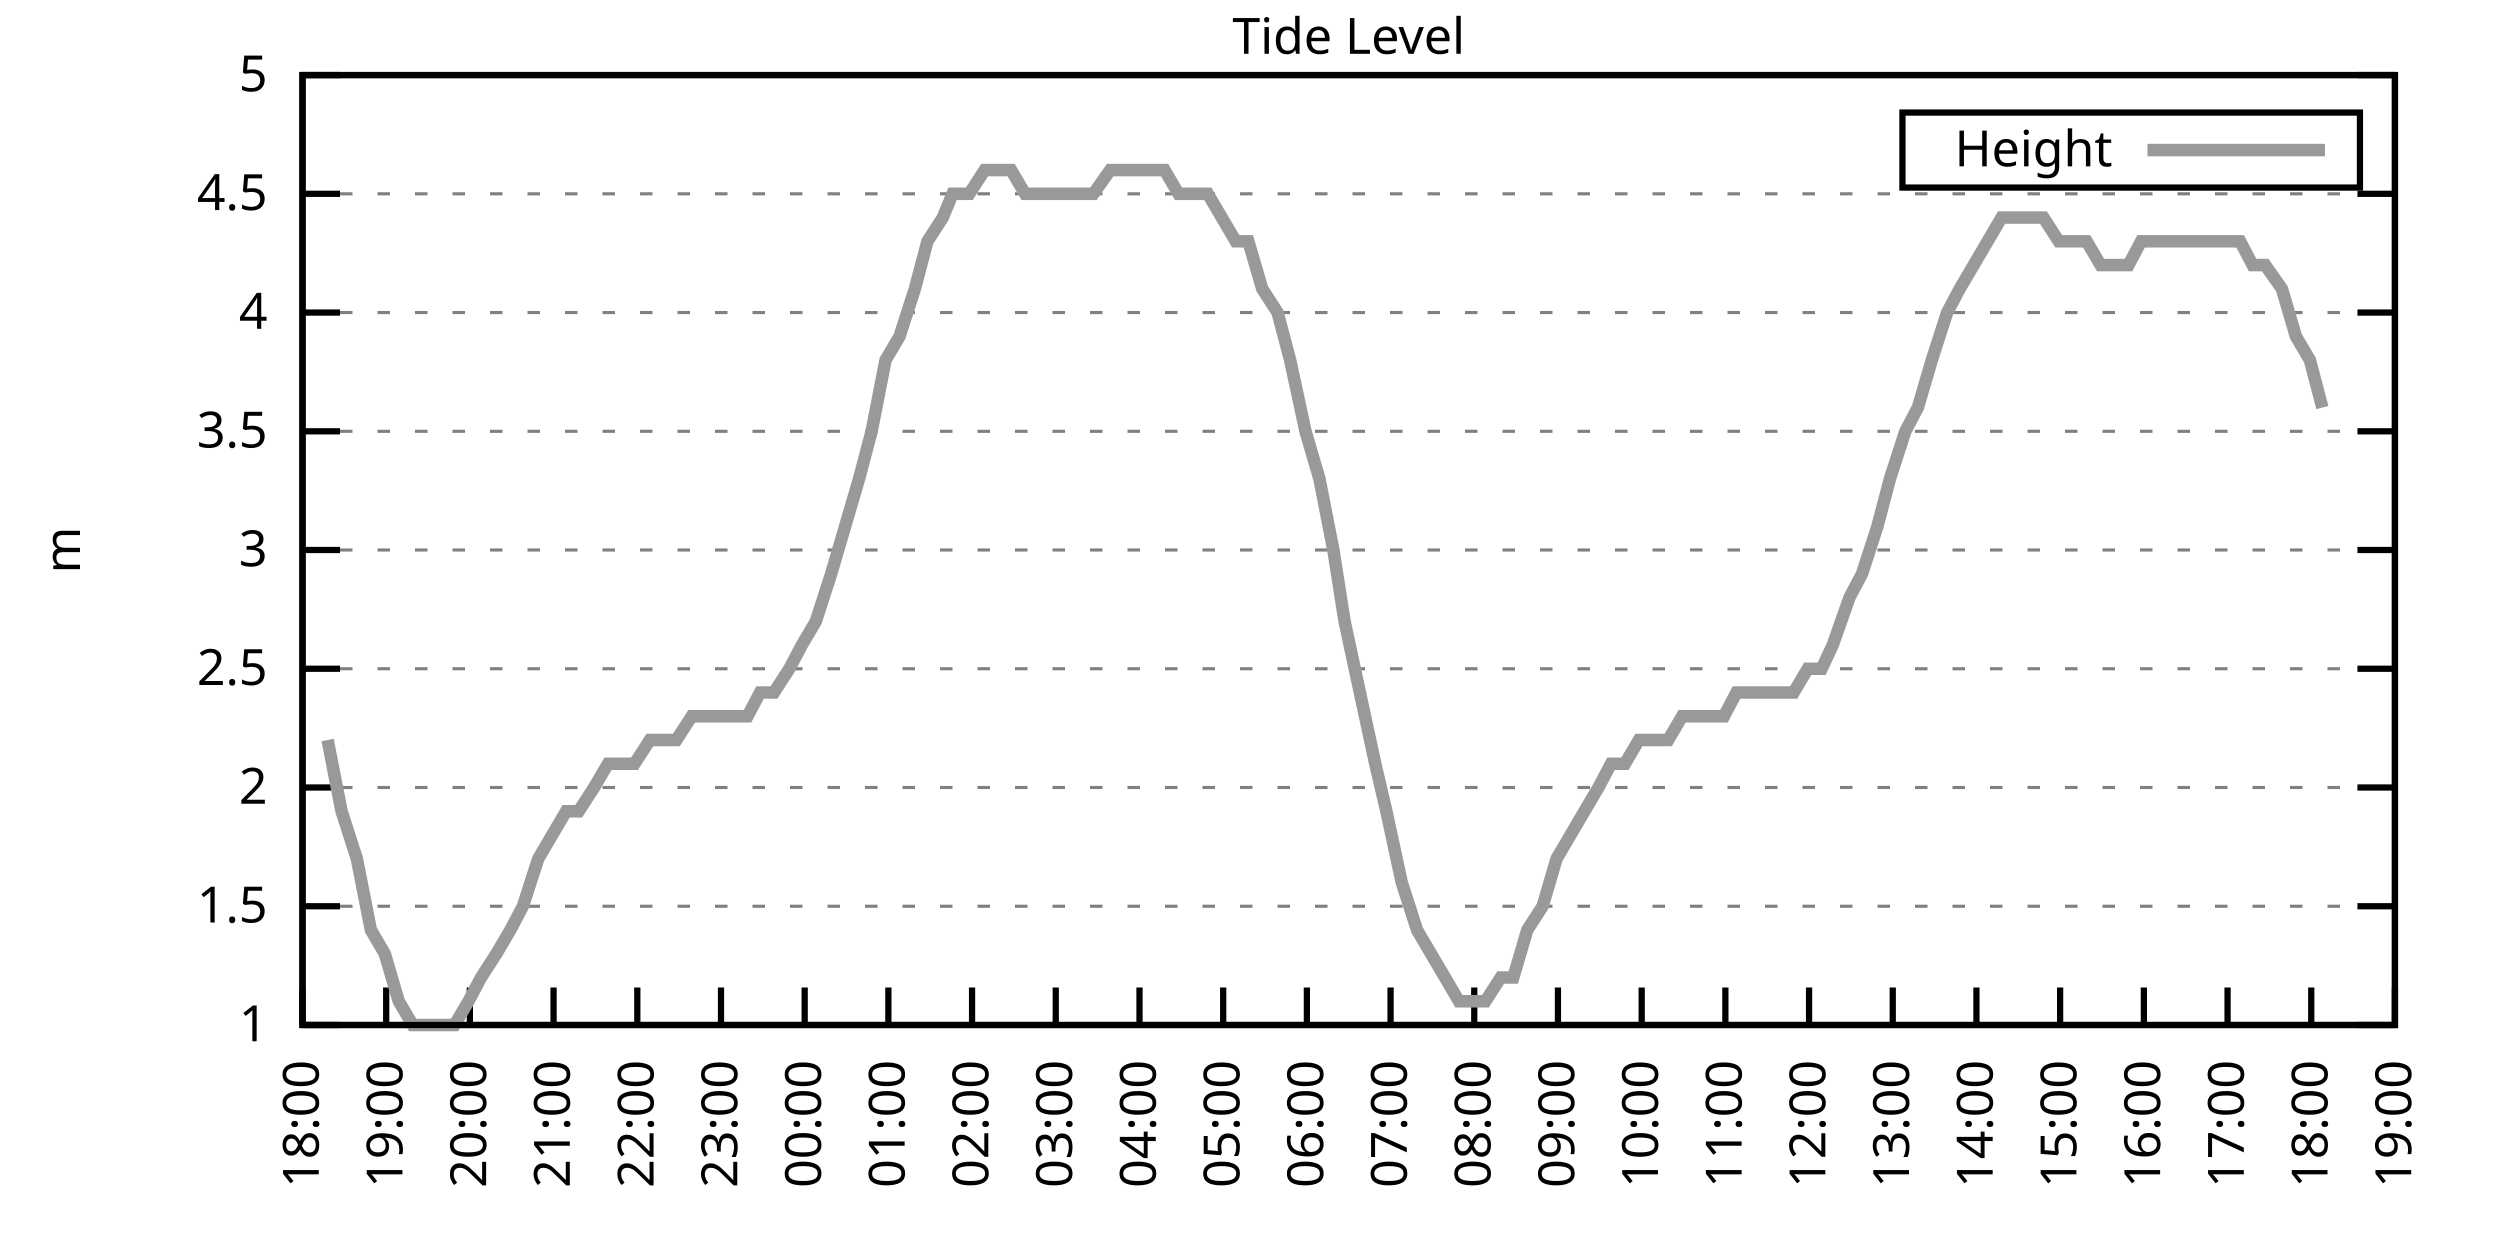
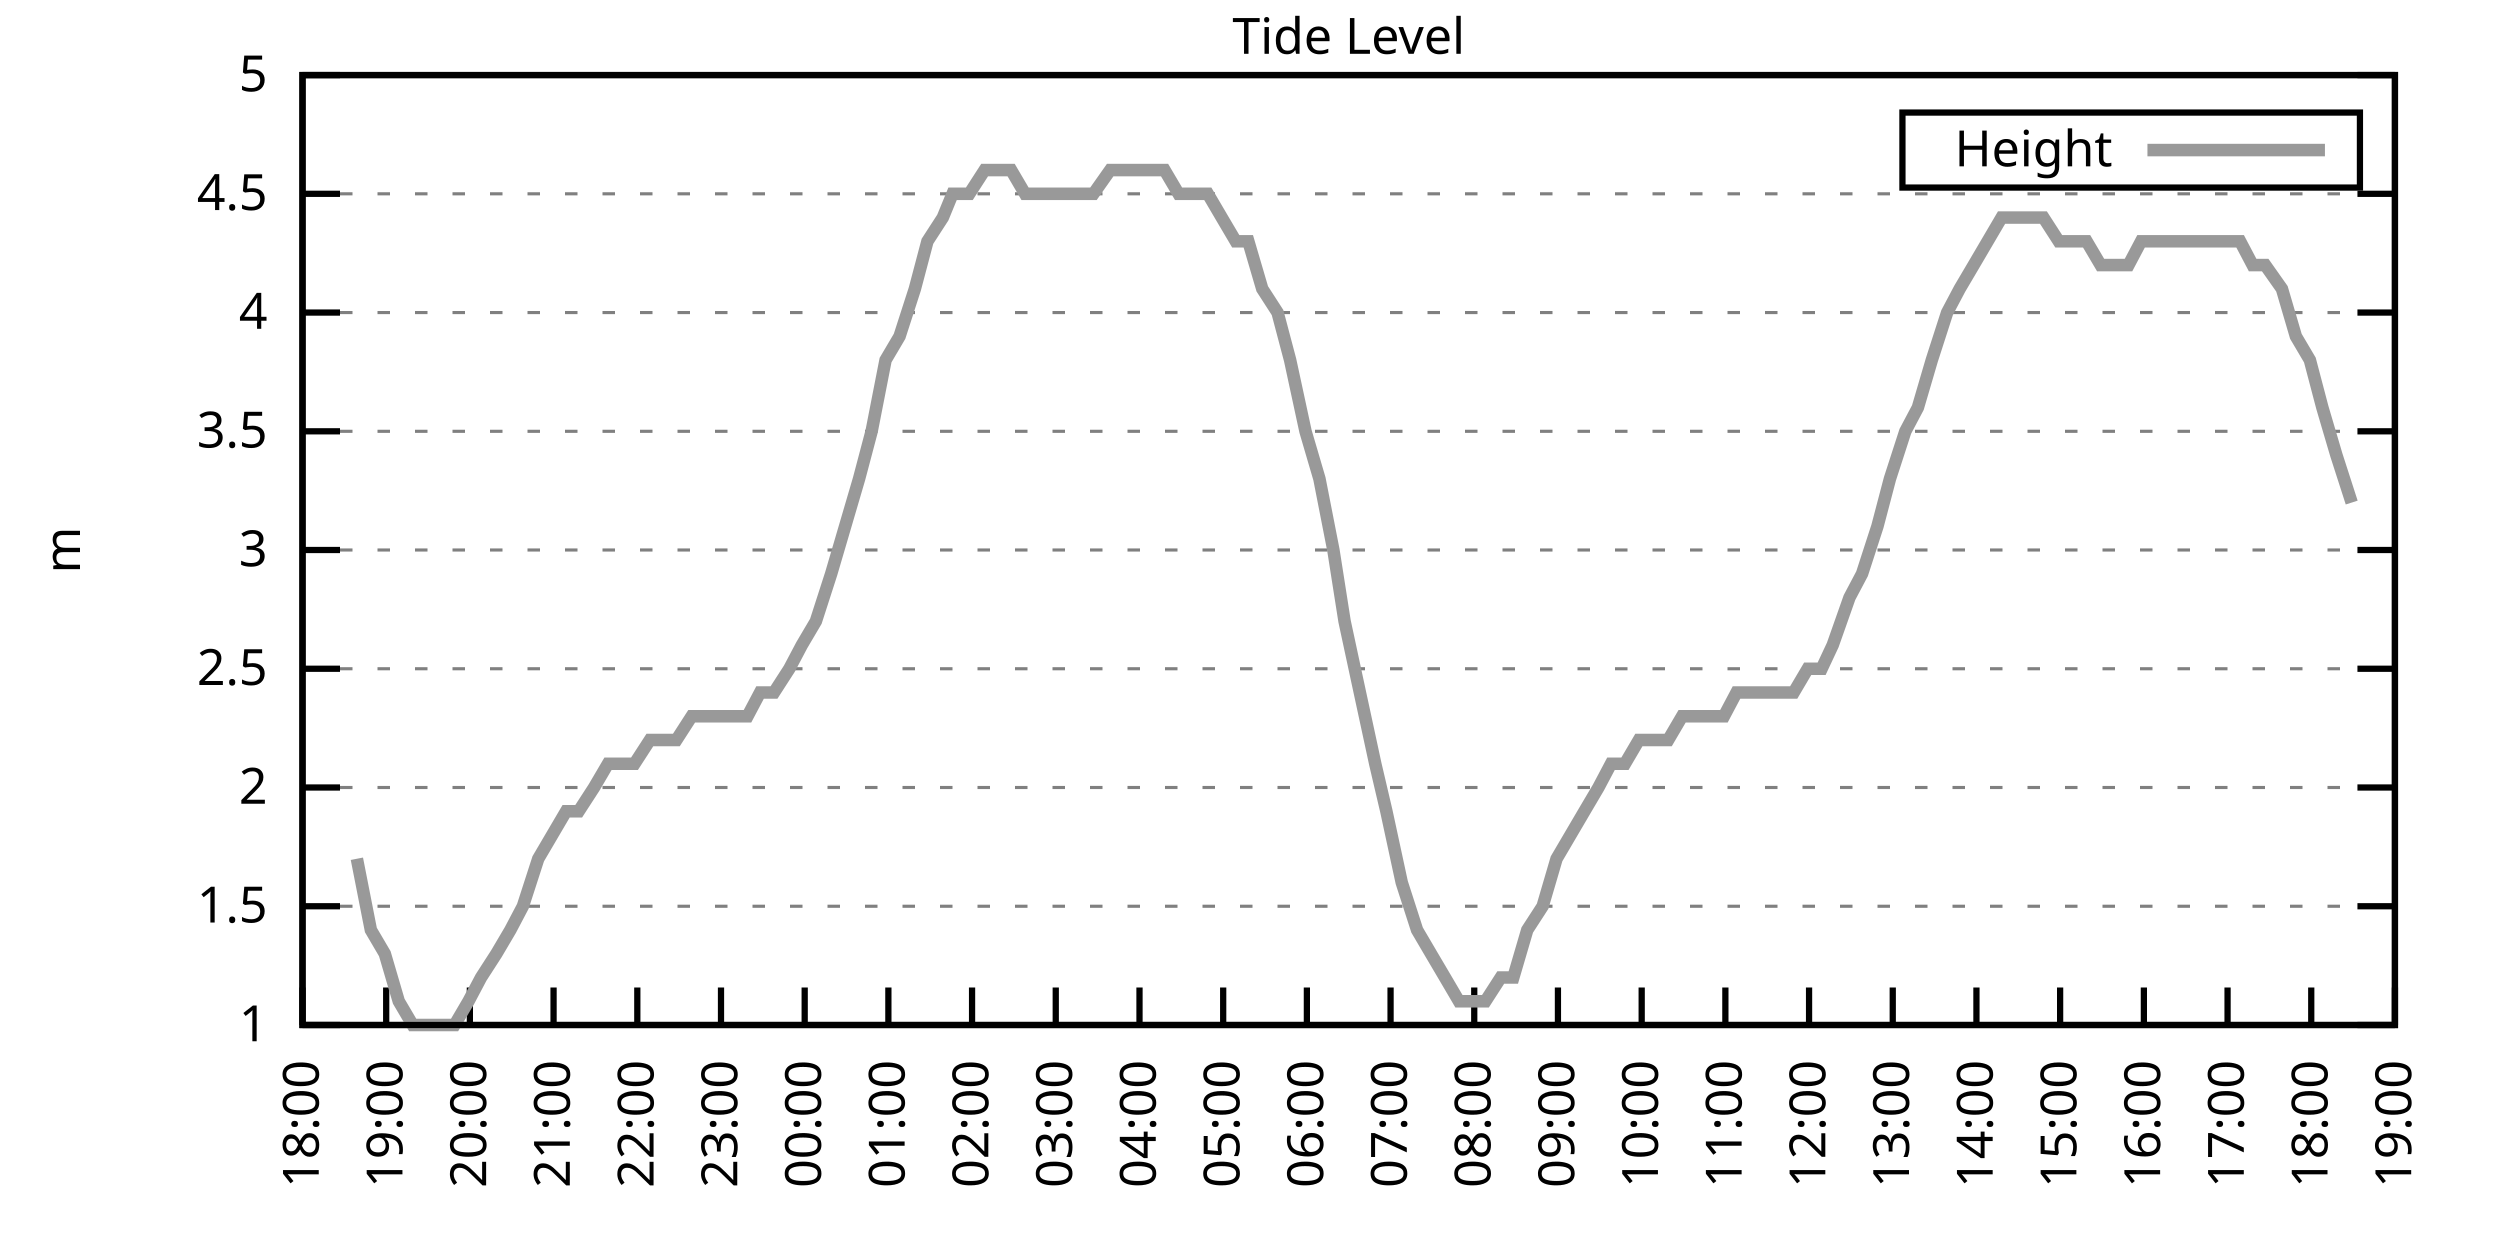
<svg xmlns="http://www.w3.org/2000/svg" xmlns:xlink="http://www.w3.org/1999/xlink" width="400" height="200" viewBox="0 0 400 200">
  <g id="gnuplot_canvas">
    <rect x="0" y="0" width="400" height="200" fill="none" />
    <defs>
      <circle id="gpDot" r="0.5" stroke-width="0.5" stroke="currentColor" />
      <path id="gpPt0" stroke-width="0.333" stroke="currentColor" d="M-1,0 h2 M0,-1 v2" />
      <path id="gpPt1" stroke-width="0.333" stroke="currentColor" d="M-1,-1 L1,1 M1,-1 L-1,1" />
      <path id="gpPt2" stroke-width="0.333" stroke="currentColor" d="M-1,0 L1,0 M0,-1 L0,1 M-1,-1 L1,1 M-1,1 L1,-1" />
      <rect id="gpPt3" stroke-width="0.333" stroke="currentColor" x="-1" y="-1" width="2" height="2" />
      <rect id="gpPt4" stroke-width="0.333" stroke="currentColor" fill="currentColor" x="-1" y="-1" width="2" height="2" />
      <circle id="gpPt5" stroke-width="0.333" stroke="currentColor" cx="0" cy="0" r="1" />
      <use xlink:href="#gpPt5" id="gpPt6" fill="currentColor" stroke="none" />
      <path id="gpPt7" stroke-width="0.333" stroke="currentColor" d="M0,-1.33 L-1.33,0.67 L1.33,0.67 z" />
      <use xlink:href="#gpPt7" id="gpPt8" fill="currentColor" stroke="none" />
      <use xlink:href="#gpPt7" id="gpPt9" stroke="currentColor" transform="rotate(180)" />
      <use xlink:href="#gpPt9" id="gpPt10" fill="currentColor" stroke="none" />
      <use xlink:href="#gpPt3" id="gpPt11" stroke="currentColor" transform="rotate(45)" />
      <use xlink:href="#gpPt11" id="gpPt12" fill="currentColor" stroke="none" />
      <path id="gpPt13" stroke-width="0.333" stroke="currentColor" d="M0,1.330 L1.265,0.411 L0.782,-1.067 L-0.782,-1.076 L-1.265,0.411 z" />
      <use xlink:href="#gpPt13" id="gpPt14" fill="currentColor" stroke="none" />
      <filter id="textbox" filterUnits="objectBoundingBox" x="0" y="0" height="1" width="1">
        <feFlood flood-color="white" flood-opacity="1" result="bgnd" />
        <feComposite in="SourceGraphic" in2="bgnd" operator="atop" />
      </filter>
      <filter id="greybox" filterUnits="objectBoundingBox" x="0" y="0" height="1" width="1">
        <feFlood flood-color="lightgrey" flood-opacity="1" result="grey" />
        <feComposite in="SourceGraphic" in2="grey" operator="atop" />
      </filter>
    </defs>
    <g fill="none" color="white" stroke="currentColor" stroke-width="1.00" stroke-linecap="butt" stroke-linejoin="miter">
</g>
    <g fill="none" color="black" stroke="currentColor" stroke-width="1.00" stroke-linecap="butt" stroke-linejoin="miter">
      <g stroke="none" shape-rendering="crispEdges">
        <polygon fill="rgb(255, 255, 255)" points="48.40,164.00 383.18,164.00 383.18,12.02 48.40,12.02 " />
      </g>
    </g>
    <g fill="none" color="black" stroke="currentColor" stroke-width="1.00" stroke-linecap="butt" stroke-linejoin="miter">
</g>
    <g fill="none" color="black" stroke="black" stroke-width="0.50" stroke-linecap="butt" stroke-linejoin="miter">
</g>
    <g fill="none" color="gray" stroke="currentColor" stroke-width="0.50" stroke-linecap="butt" stroke-linejoin="miter">
      <path stroke="gray" stroke-dasharray="2,4" class="gridline" d="M48.40,164.00 L383.19,164.00  " />
    </g>
    <g fill="none" color="gray" stroke="gray" stroke-width="1.00" stroke-linecap="butt" stroke-linejoin="miter">
</g>
    <g fill="none" color="black" stroke="currentColor" stroke-width="1.00" stroke-linecap="butt" stroke-linejoin="miter">
      <path stroke="black" d="M48.40,164.00 L54.40,164.00 M383.19,164.00 L377.19,164.00  " />
      <g transform="translate(42.80,166.60)" stroke="none" fill="black" font-family="Sans" font-size="8.00" text-anchor="end">
        <text>
          <tspan font-family="Sans"> 1</tspan>
        </text>
      </g>
    </g>
    <g fill="none" color="black" stroke="currentColor" stroke-width="1.00" stroke-linecap="butt" stroke-linejoin="miter">
</g>
    <g fill="none" color="black" stroke="black" stroke-width="0.50" stroke-linecap="butt" stroke-linejoin="miter">
</g>
    <g fill="none" color="gray" stroke="currentColor" stroke-width="0.50" stroke-linecap="butt" stroke-linejoin="miter">
      <path stroke="gray" stroke-dasharray="2,4" class="gridline" d="M48.40,145.00 L383.19,145.00  " />
    </g>
    <g fill="none" color="gray" stroke="gray" stroke-width="1.00" stroke-linecap="butt" stroke-linejoin="miter">
</g>
    <g fill="none" color="black" stroke="currentColor" stroke-width="1.00" stroke-linecap="butt" stroke-linejoin="miter">
      <path stroke="black" d="M48.40,145.00 L54.40,145.00 M383.19,145.00 L377.19,145.00  " />
      <g transform="translate(42.80,147.60)" stroke="none" fill="black" font-family="Sans" font-size="8.00" text-anchor="end">
        <text>
          <tspan font-family="Sans"> 1.5</tspan>
        </text>
      </g>
    </g>
    <g fill="none" color="black" stroke="currentColor" stroke-width="1.00" stroke-linecap="butt" stroke-linejoin="miter">
</g>
    <g fill="none" color="black" stroke="black" stroke-width="0.50" stroke-linecap="butt" stroke-linejoin="miter">
</g>
    <g fill="none" color="gray" stroke="currentColor" stroke-width="0.50" stroke-linecap="butt" stroke-linejoin="miter">
      <path stroke="gray" stroke-dasharray="2,4" class="gridline" d="M48.40,126.00 L383.19,126.00  " />
    </g>
    <g fill="none" color="gray" stroke="gray" stroke-width="1.00" stroke-linecap="butt" stroke-linejoin="miter">
</g>
    <g fill="none" color="black" stroke="currentColor" stroke-width="1.00" stroke-linecap="butt" stroke-linejoin="miter">
      <path stroke="black" d="M48.40,126.00 L54.40,126.00 M383.19,126.00 L377.19,126.00  " />
      <g transform="translate(42.80,128.60)" stroke="none" fill="black" font-family="Sans" font-size="8.00" text-anchor="end">
        <text>
          <tspan font-family="Sans"> 2</tspan>
        </text>
      </g>
    </g>
    <g fill="none" color="black" stroke="currentColor" stroke-width="1.00" stroke-linecap="butt" stroke-linejoin="miter">
</g>
    <g fill="none" color="black" stroke="black" stroke-width="0.50" stroke-linecap="butt" stroke-linejoin="miter">
</g>
    <g fill="none" color="gray" stroke="currentColor" stroke-width="0.50" stroke-linecap="butt" stroke-linejoin="miter">
      <path stroke="gray" stroke-dasharray="2,4" class="gridline" d="M48.40,107.00 L383.19,107.00  " />
    </g>
    <g fill="none" color="gray" stroke="gray" stroke-width="1.00" stroke-linecap="butt" stroke-linejoin="miter">
</g>
    <g fill="none" color="black" stroke="currentColor" stroke-width="1.00" stroke-linecap="butt" stroke-linejoin="miter">
      <path stroke="black" d="M48.40,107.00 L54.40,107.00 M383.19,107.00 L377.19,107.00  " />
      <g transform="translate(42.80,109.60)" stroke="none" fill="black" font-family="Sans" font-size="8.00" text-anchor="end">
        <text>
          <tspan font-family="Sans"> 2.5</tspan>
        </text>
      </g>
    </g>
    <g fill="none" color="black" stroke="currentColor" stroke-width="1.00" stroke-linecap="butt" stroke-linejoin="miter">
</g>
    <g fill="none" color="black" stroke="black" stroke-width="0.50" stroke-linecap="butt" stroke-linejoin="miter">
</g>
    <g fill="none" color="gray" stroke="currentColor" stroke-width="0.50" stroke-linecap="butt" stroke-linejoin="miter">
      <path stroke="gray" stroke-dasharray="2,4" class="gridline" d="M48.40,88.00 L383.19,88.00  " />
    </g>
    <g fill="none" color="gray" stroke="gray" stroke-width="1.00" stroke-linecap="butt" stroke-linejoin="miter">
</g>
    <g fill="none" color="black" stroke="currentColor" stroke-width="1.00" stroke-linecap="butt" stroke-linejoin="miter">
      <path stroke="black" d="M48.40,88.00 L54.40,88.00 M383.19,88.00 L377.19,88.00  " />
      <g transform="translate(42.80,90.60)" stroke="none" fill="black" font-family="Sans" font-size="8.00" text-anchor="end">
        <text>
          <tspan font-family="Sans"> 3</tspan>
        </text>
      </g>
    </g>
    <g fill="none" color="black" stroke="currentColor" stroke-width="1.00" stroke-linecap="butt" stroke-linejoin="miter">
</g>
    <g fill="none" color="black" stroke="black" stroke-width="0.50" stroke-linecap="butt" stroke-linejoin="miter">
</g>
    <g fill="none" color="gray" stroke="currentColor" stroke-width="0.50" stroke-linecap="butt" stroke-linejoin="miter">
      <path stroke="gray" stroke-dasharray="2,4" class="gridline" d="M48.40,69.01 L383.19,69.01  " />
    </g>
    <g fill="none" color="gray" stroke="gray" stroke-width="1.00" stroke-linecap="butt" stroke-linejoin="miter">
</g>
    <g fill="none" color="black" stroke="currentColor" stroke-width="1.00" stroke-linecap="butt" stroke-linejoin="miter">
      <path stroke="black" d="M48.40,69.01 L54.40,69.01 M383.19,69.01 L377.19,69.01  " />
      <g transform="translate(42.80,71.61)" stroke="none" fill="black" font-family="Sans" font-size="8.00" text-anchor="end">
        <text>
          <tspan font-family="Sans"> 3.5</tspan>
        </text>
      </g>
    </g>
    <g fill="none" color="black" stroke="currentColor" stroke-width="1.00" stroke-linecap="butt" stroke-linejoin="miter">
</g>
    <g fill="none" color="black" stroke="black" stroke-width="0.50" stroke-linecap="butt" stroke-linejoin="miter">
</g>
    <g fill="none" color="gray" stroke="currentColor" stroke-width="0.50" stroke-linecap="butt" stroke-linejoin="miter">
      <path stroke="gray" stroke-dasharray="2,4" class="gridline" d="M48.40,50.01 L383.19,50.01  " />
    </g>
    <g fill="none" color="gray" stroke="gray" stroke-width="1.00" stroke-linecap="butt" stroke-linejoin="miter">
</g>
    <g fill="none" color="black" stroke="currentColor" stroke-width="1.00" stroke-linecap="butt" stroke-linejoin="miter">
      <path stroke="black" d="M48.40,50.01 L54.40,50.01 M383.19,50.01 L377.19,50.01  " />
      <g transform="translate(42.80,52.61)" stroke="none" fill="black" font-family="Sans" font-size="8.00" text-anchor="end">
        <text>
          <tspan font-family="Sans"> 4</tspan>
        </text>
      </g>
    </g>
    <g fill="none" color="black" stroke="currentColor" stroke-width="1.00" stroke-linecap="butt" stroke-linejoin="miter">
</g>
    <g fill="none" color="black" stroke="black" stroke-width="0.50" stroke-linecap="butt" stroke-linejoin="miter">
</g>
    <g fill="none" color="gray" stroke="currentColor" stroke-width="0.50" stroke-linecap="butt" stroke-linejoin="miter">
      <path stroke="gray" stroke-dasharray="2,4" class="gridline" d="M48.40,31.01 L383.19,31.01  " />
    </g>
    <g fill="none" color="gray" stroke="gray" stroke-width="1.00" stroke-linecap="butt" stroke-linejoin="miter">
</g>
    <g fill="none" color="black" stroke="currentColor" stroke-width="1.00" stroke-linecap="butt" stroke-linejoin="miter">
      <path stroke="black" d="M48.40,31.01 L54.40,31.01 M383.19,31.01 L377.19,31.01  " />
      <g transform="translate(42.80,33.61)" stroke="none" fill="black" font-family="Sans" font-size="8.00" text-anchor="end">
        <text>
          <tspan font-family="Sans"> 4.5</tspan>
        </text>
      </g>
    </g>
    <g fill="none" color="black" stroke="currentColor" stroke-width="1.00" stroke-linecap="butt" stroke-linejoin="miter">
</g>
    <g fill="none" color="black" stroke="black" stroke-width="0.50" stroke-linecap="butt" stroke-linejoin="miter">
</g>
    <g fill="none" color="gray" stroke="currentColor" stroke-width="0.50" stroke-linecap="butt" stroke-linejoin="miter">
      <path stroke="gray" stroke-dasharray="2,4" class="gridline" d="M48.40,12.01 L383.19,12.01  " />
    </g>
    <g fill="none" color="gray" stroke="gray" stroke-width="1.00" stroke-linecap="butt" stroke-linejoin="miter">
</g>
    <g fill="none" color="black" stroke="currentColor" stroke-width="1.00" stroke-linecap="butt" stroke-linejoin="miter">
      <path stroke="black" d="M48.40,12.01 L54.40,12.01 M383.19,12.01 L377.19,12.01  " />
      <g transform="translate(42.80,14.61)" stroke="none" fill="black" font-family="Sans" font-size="8.00" text-anchor="end">
        <text>
          <tspan font-family="Sans"> 5</tspan>
        </text>
      </g>
    </g>
    <g fill="none" color="black" stroke="currentColor" stroke-width="1.00" stroke-linecap="butt" stroke-linejoin="miter">
      <path stroke="black" d="M48.40,164.00 L48.40,158.00  " />
      <g transform="translate(51.00,169.60) rotate(270.00)" stroke="none" fill="black" font-family="Sans" font-size="8.00" text-anchor="end">
        <text>
          <tspan font-family="Sans">18:00</tspan>
        </text>
      </g>
    </g>
    <g fill="none" color="black" stroke="currentColor" stroke-width="1.00" stroke-linecap="butt" stroke-linejoin="miter">
      <path stroke="black" d="M61.79,164.00 L61.79,158.00  " />
      <g transform="translate(64.39,169.60) rotate(270.00)" stroke="none" fill="black" font-family="Sans" font-size="8.00" text-anchor="end">
        <text>
          <tspan font-family="Sans">19:00</tspan>
        </text>
      </g>
    </g>
    <g fill="none" color="black" stroke="currentColor" stroke-width="1.00" stroke-linecap="butt" stroke-linejoin="miter">
      <path stroke="black" d="M75.18,164.00 L75.18,158.00  " />
      <g transform="translate(77.78,169.60) rotate(270.00)" stroke="none" fill="black" font-family="Sans" font-size="8.00" text-anchor="end">
        <text>
          <tspan font-family="Sans">20:00</tspan>
        </text>
      </g>
    </g>
    <g fill="none" color="black" stroke="currentColor" stroke-width="1.00" stroke-linecap="butt" stroke-linejoin="miter">
      <path stroke="black" d="M88.57,164.00 L88.57,158.00  " />
      <g transform="translate(91.17,169.60) rotate(270.00)" stroke="none" fill="black" font-family="Sans" font-size="8.00" text-anchor="end">
        <text>
          <tspan font-family="Sans">21:00</tspan>
        </text>
      </g>
    </g>
    <g fill="none" color="black" stroke="currentColor" stroke-width="1.00" stroke-linecap="butt" stroke-linejoin="miter">
      <path stroke="black" d="M101.97,164.00 L101.97,158.00  " />
      <g transform="translate(104.57,169.60) rotate(270.00)" stroke="none" fill="black" font-family="Sans" font-size="8.00" text-anchor="end">
        <text>
          <tspan font-family="Sans">22:00</tspan>
        </text>
      </g>
    </g>
    <g fill="none" color="black" stroke="currentColor" stroke-width="1.00" stroke-linecap="butt" stroke-linejoin="miter">
      <path stroke="black" d="M115.36,164.00 L115.36,158.00  " />
      <g transform="translate(117.96,169.60) rotate(270.00)" stroke="none" fill="black" font-family="Sans" font-size="8.00" text-anchor="end">
        <text>
          <tspan font-family="Sans">23:00</tspan>
        </text>
      </g>
    </g>
    <g fill="none" color="black" stroke="currentColor" stroke-width="1.00" stroke-linecap="butt" stroke-linejoin="miter">
      <path stroke="black" d="M128.75,164.00 L128.75,158.00  " />
      <g transform="translate(131.35,169.60) rotate(270.00)" stroke="none" fill="black" font-family="Sans" font-size="8.00" text-anchor="end">
        <text>
          <tspan font-family="Sans">00:00</tspan>
        </text>
      </g>
    </g>
    <g fill="none" color="black" stroke="currentColor" stroke-width="1.00" stroke-linecap="butt" stroke-linejoin="miter">
      <path stroke="black" d="M142.14,164.00 L142.14,158.00  " />
      <g transform="translate(144.74,169.60) rotate(270.00)" stroke="none" fill="black" font-family="Sans" font-size="8.00" text-anchor="end">
        <text>
          <tspan font-family="Sans">01:00</tspan>
        </text>
      </g>
    </g>
    <g fill="none" color="black" stroke="currentColor" stroke-width="1.00" stroke-linecap="butt" stroke-linejoin="miter">
      <path stroke="black" d="M155.53,164.00 L155.53,158.00  " />
      <g transform="translate(158.13,169.60) rotate(270.00)" stroke="none" fill="black" font-family="Sans" font-size="8.00" text-anchor="end">
        <text>
          <tspan font-family="Sans">02:00</tspan>
        </text>
      </g>
    </g>
    <g fill="none" color="black" stroke="currentColor" stroke-width="1.00" stroke-linecap="butt" stroke-linejoin="miter">
      <path stroke="black" d="M168.92,164.00 L168.92,158.00  " />
      <g transform="translate(171.52,169.60) rotate(270.00)" stroke="none" fill="black" font-family="Sans" font-size="8.00" text-anchor="end">
        <text>
          <tspan font-family="Sans">03:00</tspan>
        </text>
      </g>
    </g>
    <g fill="none" color="black" stroke="currentColor" stroke-width="1.00" stroke-linecap="butt" stroke-linejoin="miter">
      <path stroke="black" d="M182.32,164.00 L182.32,158.00  " />
      <g transform="translate(184.92,169.60) rotate(270.00)" stroke="none" fill="black" font-family="Sans" font-size="8.00" text-anchor="end">
        <text>
          <tspan font-family="Sans">04:00</tspan>
        </text>
      </g>
    </g>
    <g fill="none" color="black" stroke="currentColor" stroke-width="1.00" stroke-linecap="butt" stroke-linejoin="miter">
      <path stroke="black" d="M195.71,164.00 L195.71,158.00  " />
      <g transform="translate(198.31,169.60) rotate(270.00)" stroke="none" fill="black" font-family="Sans" font-size="8.00" text-anchor="end">
        <text>
          <tspan font-family="Sans">05:00</tspan>
        </text>
      </g>
    </g>
    <g fill="none" color="black" stroke="currentColor" stroke-width="1.00" stroke-linecap="butt" stroke-linejoin="miter">
      <path stroke="black" d="M209.10,164.00 L209.10,158.00  " />
      <g transform="translate(211.70,169.60) rotate(270.00)" stroke="none" fill="black" font-family="Sans" font-size="8.00" text-anchor="end">
        <text>
          <tspan font-family="Sans">06:00</tspan>
        </text>
      </g>
    </g>
    <g fill="none" color="black" stroke="currentColor" stroke-width="1.00" stroke-linecap="butt" stroke-linejoin="miter">
      <path stroke="black" d="M222.49,164.00 L222.49,158.00  " />
      <g transform="translate(225.09,169.60) rotate(270.00)" stroke="none" fill="black" font-family="Sans" font-size="8.00" text-anchor="end">
        <text>
          <tspan font-family="Sans">07:00</tspan>
        </text>
      </g>
    </g>
    <g fill="none" color="black" stroke="currentColor" stroke-width="1.00" stroke-linecap="butt" stroke-linejoin="miter">
      <path stroke="black" d="M235.88,164.00 L235.88,158.00  " />
      <g transform="translate(238.48,169.60) rotate(270.00)" stroke="none" fill="black" font-family="Sans" font-size="8.00" text-anchor="end">
        <text>
          <tspan font-family="Sans">08:00</tspan>
        </text>
      </g>
    </g>
    <g fill="none" color="black" stroke="currentColor" stroke-width="1.00" stroke-linecap="butt" stroke-linejoin="miter">
      <path stroke="black" d="M249.27,164.00 L249.27,158.00  " />
      <g transform="translate(251.87,169.60) rotate(270.00)" stroke="none" fill="black" font-family="Sans" font-size="8.00" text-anchor="end">
        <text>
          <tspan font-family="Sans">09:00</tspan>
        </text>
      </g>
    </g>
    <g fill="none" color="black" stroke="currentColor" stroke-width="1.00" stroke-linecap="butt" stroke-linejoin="miter">
      <path stroke="black" d="M262.67,164.00 L262.67,158.00  " />
      <g transform="translate(265.27,169.60) rotate(270.00)" stroke="none" fill="black" font-family="Sans" font-size="8.00" text-anchor="end">
        <text>
          <tspan font-family="Sans">10:00</tspan>
        </text>
      </g>
    </g>
    <g fill="none" color="black" stroke="currentColor" stroke-width="1.00" stroke-linecap="butt" stroke-linejoin="miter">
      <path stroke="black" d="M276.06,164.00 L276.06,158.00  " />
      <g transform="translate(278.66,169.60) rotate(270.00)" stroke="none" fill="black" font-family="Sans" font-size="8.00" text-anchor="end">
        <text>
          <tspan font-family="Sans">11:00</tspan>
        </text>
      </g>
    </g>
    <g fill="none" color="black" stroke="currentColor" stroke-width="1.00" stroke-linecap="butt" stroke-linejoin="miter">
      <path stroke="black" d="M289.45,164.00 L289.45,158.00  " />
      <g transform="translate(292.05,169.60) rotate(270.00)" stroke="none" fill="black" font-family="Sans" font-size="8.00" text-anchor="end">
        <text>
          <tspan font-family="Sans">12:00</tspan>
        </text>
      </g>
    </g>
    <g fill="none" color="black" stroke="currentColor" stroke-width="1.00" stroke-linecap="butt" stroke-linejoin="miter">
      <path stroke="black" d="M302.84,164.00 L302.84,158.00  " />
      <g transform="translate(305.44,169.60) rotate(270.00)" stroke="none" fill="black" font-family="Sans" font-size="8.00" text-anchor="end">
        <text>
          <tspan font-family="Sans">13:00</tspan>
        </text>
      </g>
    </g>
    <g fill="none" color="black" stroke="currentColor" stroke-width="1.00" stroke-linecap="butt" stroke-linejoin="miter">
      <path stroke="black" d="M316.23,164.00 L316.23,158.00  " />
      <g transform="translate(318.83,169.60) rotate(270.00)" stroke="none" fill="black" font-family="Sans" font-size="8.00" text-anchor="end">
        <text>
          <tspan font-family="Sans">14:00</tspan>
        </text>
      </g>
    </g>
    <g fill="none" color="black" stroke="currentColor" stroke-width="1.00" stroke-linecap="butt" stroke-linejoin="miter">
      <path stroke="black" d="M329.62,164.00 L329.62,158.00  " />
      <g transform="translate(332.22,169.60) rotate(270.00)" stroke="none" fill="black" font-family="Sans" font-size="8.00" text-anchor="end">
        <text>
          <tspan font-family="Sans">15:00</tspan>
        </text>
      </g>
    </g>
    <g fill="none" color="black" stroke="currentColor" stroke-width="1.00" stroke-linecap="butt" stroke-linejoin="miter">
      <path stroke="black" d="M343.02,164.00 L343.02,158.00  " />
      <g transform="translate(345.62,169.60) rotate(270.00)" stroke="none" fill="black" font-family="Sans" font-size="8.00" text-anchor="end">
        <text>
          <tspan font-family="Sans">16:00</tspan>
        </text>
      </g>
    </g>
    <g fill="none" color="black" stroke="currentColor" stroke-width="1.00" stroke-linecap="butt" stroke-linejoin="miter">
      <path stroke="black" d="M356.41,164.00 L356.41,158.00  " />
      <g transform="translate(359.01,169.60) rotate(270.00)" stroke="none" fill="black" font-family="Sans" font-size="8.00" text-anchor="end">
        <text>
          <tspan font-family="Sans">17:00</tspan>
        </text>
      </g>
    </g>
    <g fill="none" color="black" stroke="currentColor" stroke-width="1.00" stroke-linecap="butt" stroke-linejoin="miter">
      <path stroke="black" d="M369.80,164.00 L369.80,158.00  " />
      <g transform="translate(372.40,169.60) rotate(270.00)" stroke="none" fill="black" font-family="Sans" font-size="8.00" text-anchor="end">
        <text>
          <tspan font-family="Sans">18:00</tspan>
        </text>
      </g>
    </g>
    <g fill="none" color="black" stroke="currentColor" stroke-width="1.00" stroke-linecap="butt" stroke-linejoin="miter">
      <path stroke="black" d="M383.19,164.00 L383.19,158.00  " />
      <g transform="translate(385.79,169.60) rotate(270.00)" stroke="none" fill="black" font-family="Sans" font-size="8.00" text-anchor="end">
        <text>
          <tspan font-family="Sans">19:00</tspan>
        </text>
      </g>
    </g>
    <g fill="none" color="black" stroke="currentColor" stroke-width="1.00" stroke-linecap="butt" stroke-linejoin="miter">
</g>
    <g fill="none" color="black" stroke="currentColor" stroke-width="1.00" stroke-linecap="butt" stroke-linejoin="miter">
      <path stroke="black" d="M48.40,12.01 L48.40,164.00 L383.19,164.00 L383.19,12.01 L48.40,12.01 Z  " />
    </g>
    <g fill="none" color="black" stroke="currentColor" stroke-width="1.00" stroke-linecap="butt" stroke-linejoin="miter">
</g>
    <g fill="none" color="black" stroke="currentColor" stroke-width="1.00" stroke-linecap="butt" stroke-linejoin="miter">
      <path stroke="black" d="M304.39,30.01 L304.39,18.01 L377.59,18.01 L377.59,30.01 L304.39,30.01 Z  " />
    </g>
    <g id="Tide_level_plot_1">
      <g fill="none" color="white" stroke="black" stroke-width="2.00" stroke-linecap="butt" stroke-linejoin="miter">
</g>
      <g fill="none" color="black" stroke="currentColor" stroke-width="2.00" stroke-linecap="butt" stroke-linejoin="miter">
        <g transform="translate(337.99,26.61)" stroke="none" fill="black" font-family="Sans" font-size="8.00" text-anchor="end">
          <text>
            <tspan font-family="Sans">Height</tspan>
          </text>
        </g>
      </g>
      <g fill="none" color="black" stroke="currentColor" stroke-width="2.00" stroke-linecap="butt" stroke-linejoin="miter">
-         <path stroke="rgb(153, 153, 153)" d="M343.59,24.01 L371.99,24.01 M52.42,118.40 L54.65,129.80 L57.10,137.40 L59.34,148.80 L61.57,152.60 L63.80,160.20   L66.03,164.00 L68.04,164.00 L70.27,164.00 L72.73,164.00 L74.96,160.20 L76.97,156.40 L79.42,152.60 L81.66,148.80   L83.66,145.00 L86.12,137.40 L88.35,133.60 L90.58,129.80 L92.59,129.80 L95.05,126.00 L97.28,122.20 L99.51,122.20   L101.52,122.20 L103.98,118.40 L106.21,118.40 L108.22,118.40 L110.67,114.60 L112.68,114.60 L114.91,114.60 L117.14,114.60   L119.60,114.60 L121.61,110.80 L123.84,110.80 L126.29,107.00 L128.30,103.20 L130.54,99.40 L132.99,91.80 L135.22,84.21   L137.45,76.61 L139.46,69.01 L141.69,57.61 L143.93,53.81 L146.38,46.21 L148.39,38.61 L150.85,34.81 L152.41,31.01   L155.09,31.01 L157.54,27.21 L159.77,27.21 L161.78,27.21 L164.01,31.01 L166.47,31.01 L168.70,31.01 L170.93,31.01   L173.17,31.01 L174.95,31.01 L177.63,27.21 L179.86,27.21 L182.09,27.21 L183.88,27.21 L186.33,27.21 L188.57,31.01   L190.80,31.01 L193.25,31.01 L195.48,34.81 L197.72,38.61 L199.73,38.61 L201.96,46.21 L204.41,50.01 L206.42,57.61   L208.88,69.01 L211.11,76.61 L213.34,88.00 L215.13,99.40 L217.58,110.80 L220.04,122.20 L221.82,129.80 L224.28,141.20   L226.73,148.80 L228.96,152.60 L231.20,156.40 L233.43,160.20 L235.66,160.20 L237.67,160.20 L240.12,156.40 L242.13,156.40   L244.36,148.80 L246.82,145.00 L249.05,137.40 L251.28,133.60 L253.51,129.80 L255.75,126.00 L257.76,122.20 L259.99,122.20   L262.22,118.40 L266.91,118.40 L269.14,114.60 L271.37,114.60 L273.38,114.60 L275.83,114.60 L277.84,110.80 L280.30,110.80   L282.31,110.80 L284.54,110.80 L286.99,110.80 L289.23,107.00 L291.46,107.00 L293.24,103.20 L295.92,95.60 L297.93,91.80   L300.39,84.21 L302.39,76.61 L304.85,69.01 L306.86,65.21 L309.09,57.61 L311.54,50.01 L313.55,46.21 L315.79,42.41   L318.02,38.61 L320.25,34.81 L322.48,34.81 L324.71,34.81 L326.95,34.81 L329.40,38.61 L331.63,38.61 L333.86,38.61   L336.10,42.41 L338.33,42.41 L340.56,42.41 L342.57,38.61 L345.02,38.61 L347.26,38.61 L349.49,38.61 L351.72,38.61   L353.73,38.61 L355.74,38.61 L358.42,38.61 L360.42,42.41 L362.43,42.41 L365.11,46.21 L367.34,53.81 L369.58,57.61   L371.58,65.21  " />
+         <path stroke="rgb(153, 153, 153)" d="M343.59,24.01 L371.99,24.01 M57.10,137.40 L59.34,148.80 L61.57,152.60 L63.80,160.20 L66.03,164.00 L68.04,164.00   L70.27,164.00 L72.73,164.00 L74.96,160.20 L76.97,156.40 L79.42,152.60 L81.66,148.80 L83.66,145.00 L86.12,137.40   L88.35,133.60 L90.58,129.80 L92.59,129.80 L95.05,126.00 L97.28,122.20 L99.51,122.20 L101.52,122.20 L103.98,118.40   L106.21,118.40 L108.22,118.40 L110.67,114.60 L112.68,114.60 L114.91,114.60 L117.14,114.60 L119.60,114.60 L121.61,110.80   L123.84,110.80 L126.29,107.00 L128.30,103.20 L130.54,99.40 L132.99,91.80 L135.22,84.21 L137.45,76.61 L139.46,69.01   L141.69,57.61 L143.93,53.81 L146.38,46.21 L148.39,38.61 L150.85,34.81 L152.41,31.01 L155.09,31.01 L157.54,27.21   L159.77,27.21 L161.78,27.21 L164.01,31.01 L166.47,31.01 L168.70,31.01 L170.93,31.01 L173.17,31.01 L174.95,31.01   L177.63,27.21 L179.86,27.21 L182.09,27.21 L183.88,27.21 L186.33,27.21 L188.57,31.01 L190.80,31.01 L193.25,31.01   L195.48,34.81 L197.72,38.61 L199.73,38.61 L201.96,46.21 L204.41,50.01 L206.42,57.61 L208.88,69.01 L211.11,76.61   L213.34,88.00 L215.13,99.40 L217.58,110.80 L220.04,122.20 L221.82,129.80 L224.28,141.20 L226.73,148.80 L228.96,152.60   L231.20,156.40 L233.43,160.20 L235.66,160.20 L237.67,160.20 L240.12,156.40 L242.13,156.40 L244.36,148.80 L246.82,145.00   L249.05,137.40 L251.28,133.60 L253.51,129.80 L255.75,126.00 L257.76,122.20 L259.99,122.20 L262.22,118.40 L266.91,118.40   L269.14,114.60 L271.37,114.60 L273.38,114.60 L275.83,114.60 L277.84,110.80 L280.30,110.80 L282.31,110.80 L284.54,110.80   L286.99,110.80 L289.23,107.00 L291.46,107.00 L293.24,103.20 L295.92,95.60 L297.93,91.80 L300.39,84.21 L302.39,76.61   L304.85,69.01 L306.86,65.21 L309.09,57.61 L311.54,50.01 L313.55,46.21 L315.79,42.41 L318.02,38.61 L320.25,34.81   L322.48,34.81 L324.71,34.81 L326.95,34.81 L329.40,38.61 L331.63,38.61 L333.86,38.61 L336.10,42.41 L338.33,42.41   L340.56,42.41 L342.57,38.61 L345.02,38.61 L347.26,38.61 L349.49,38.61 L351.72,38.61 L353.73,38.61 L355.74,38.61   L358.42,38.61 L360.42,42.41 L362.43,42.41 L365.11,46.21 L367.34,53.81 L369.58,57.61 L371.58,65.21 L373.82,72.81   L376.27,80.41  " />
      </g>
    </g>
    <g fill="none" color="black" stroke="currentColor" stroke-width="2.00" stroke-linecap="butt" stroke-linejoin="miter">
</g>
    <g fill="none" color="black" stroke="black" stroke-width="1.00" stroke-linecap="butt" stroke-linejoin="miter">
</g>
    <g fill="none" color="black" stroke="currentColor" stroke-width="1.00" stroke-linecap="butt" stroke-linejoin="miter">
      <path stroke="black" d="M48.40,12.01 L48.40,164.00 L383.19,164.00 L383.19,12.01 L48.40,12.01 Z  " />
      <g transform="translate(12.80,88.01) rotate(270.00)" stroke="none" fill="black" font-family="Sans" font-size="8.00" text-anchor="middle">
        <text>
          <tspan font-family="Sans">m</tspan>
        </text>
      </g>
    </g>
    <g fill="none" color="black" stroke="currentColor" stroke-width="1.00" stroke-linecap="butt" stroke-linejoin="miter">
</g>
    <g fill="none" color="black" stroke="currentColor" stroke-width="1.00" stroke-linecap="butt" stroke-linejoin="miter">
      <g transform="translate(215.79,8.61)" stroke="none" fill="black" font-family="Sans" font-size="8.00" text-anchor="middle">
        <text>
          <tspan font-family="Sans">Tide Level</tspan>
        </text>
      </g>
    </g>
    <g fill="none" color="black" stroke="currentColor" stroke-width="1.00" stroke-linecap="butt" stroke-linejoin="miter">
</g>
  </g>
</svg>
